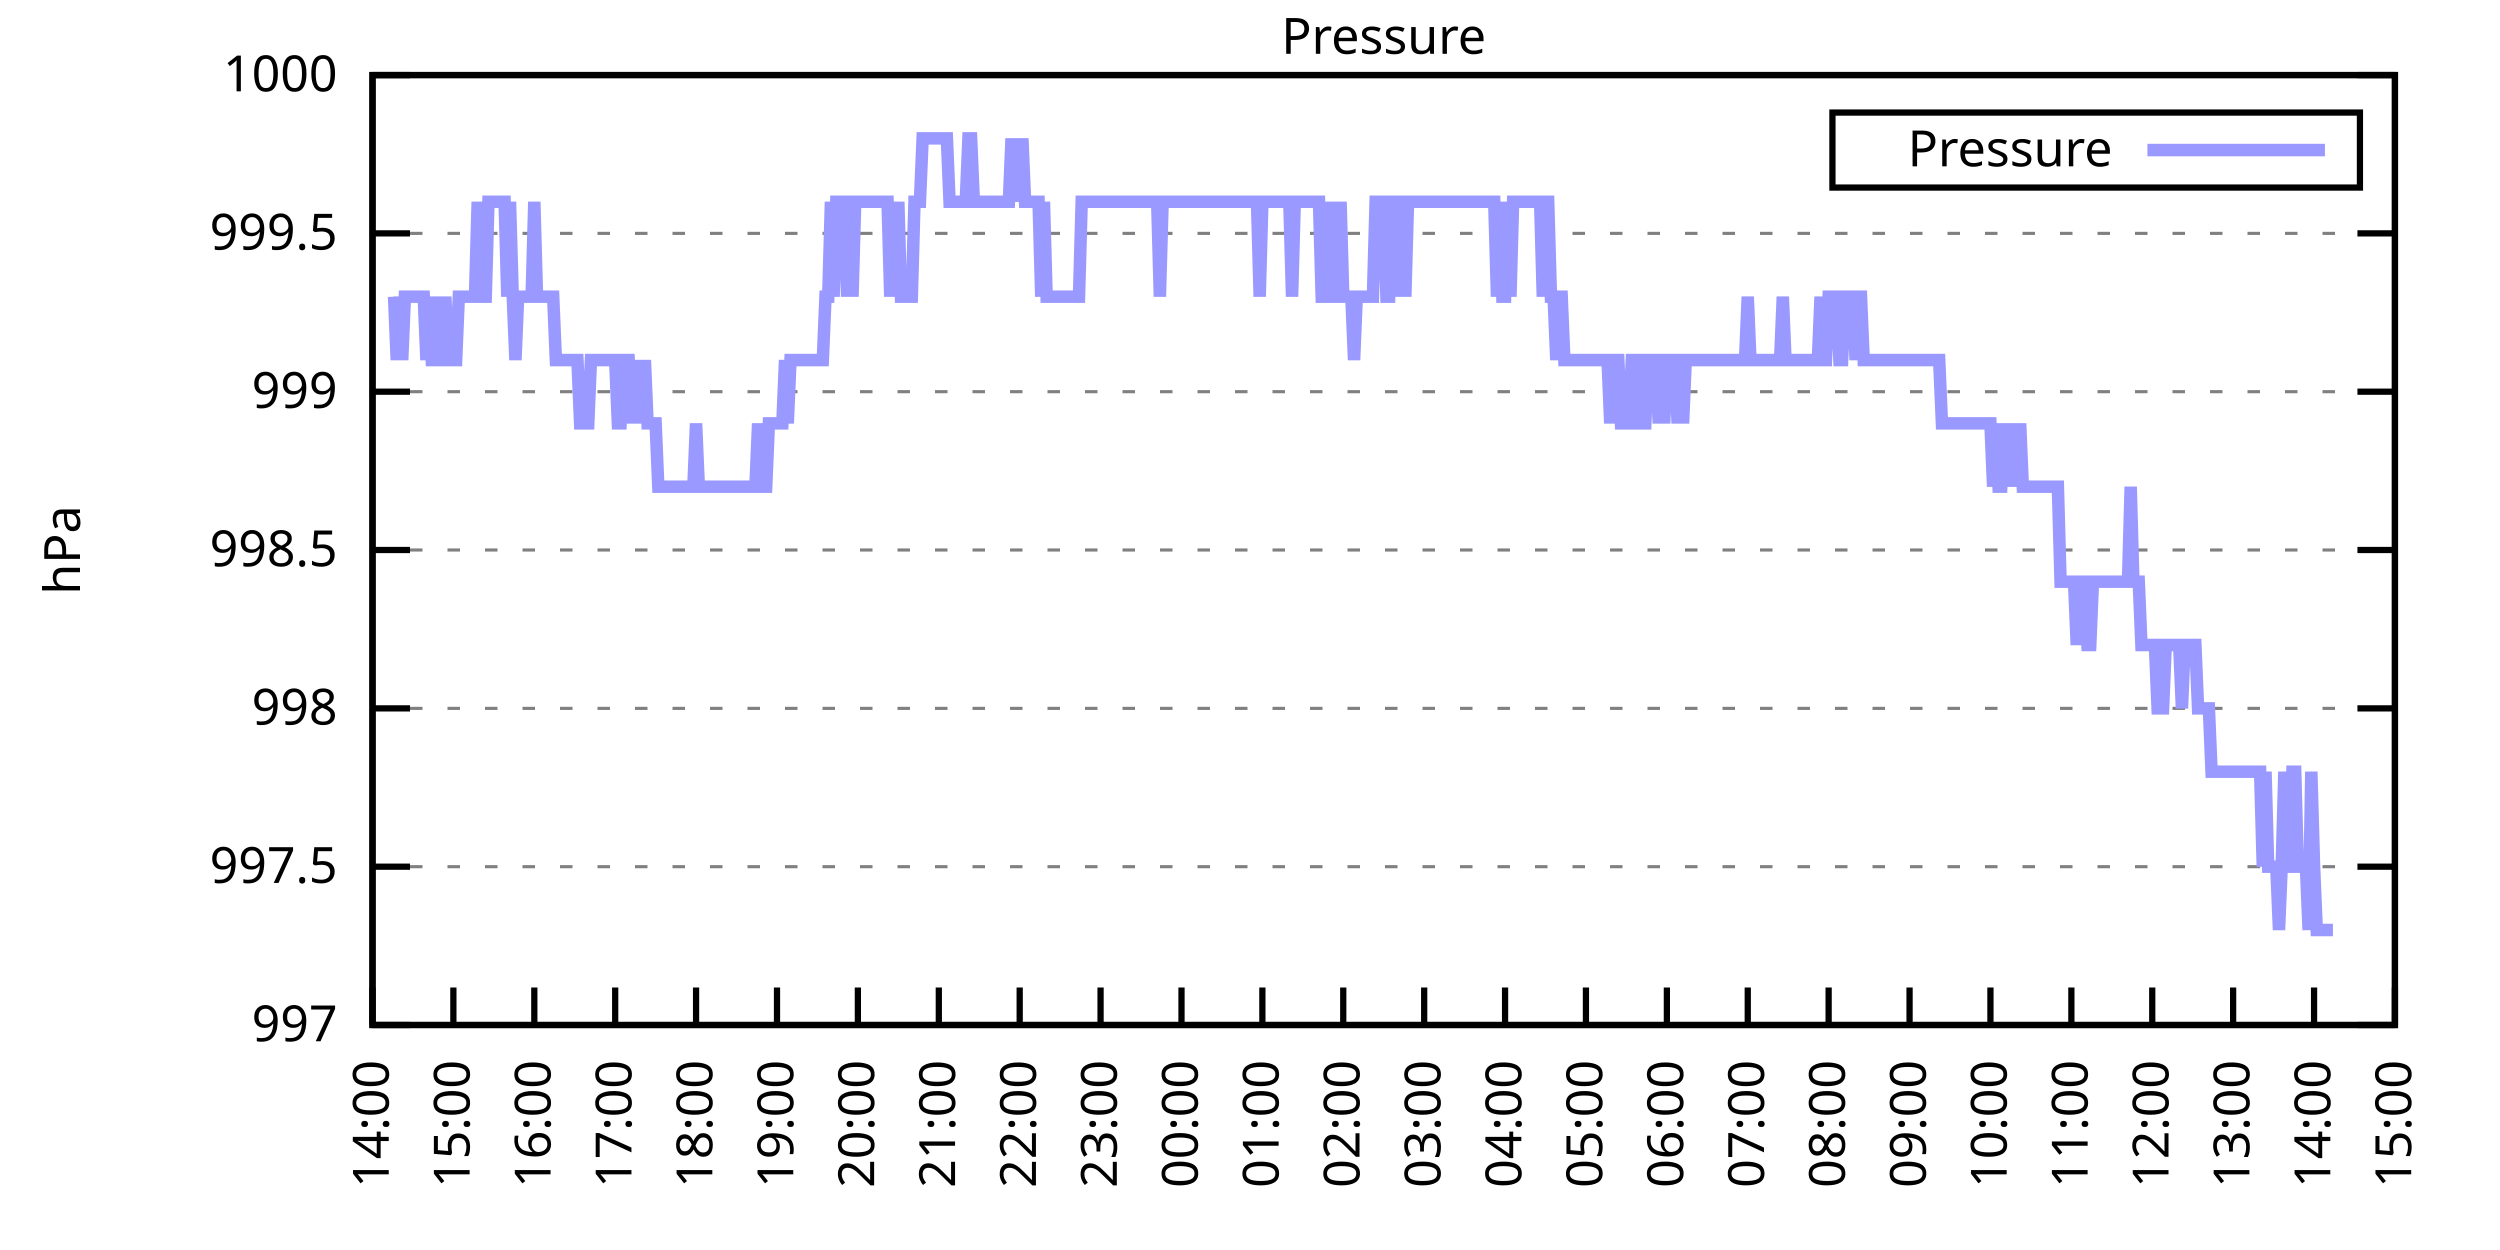
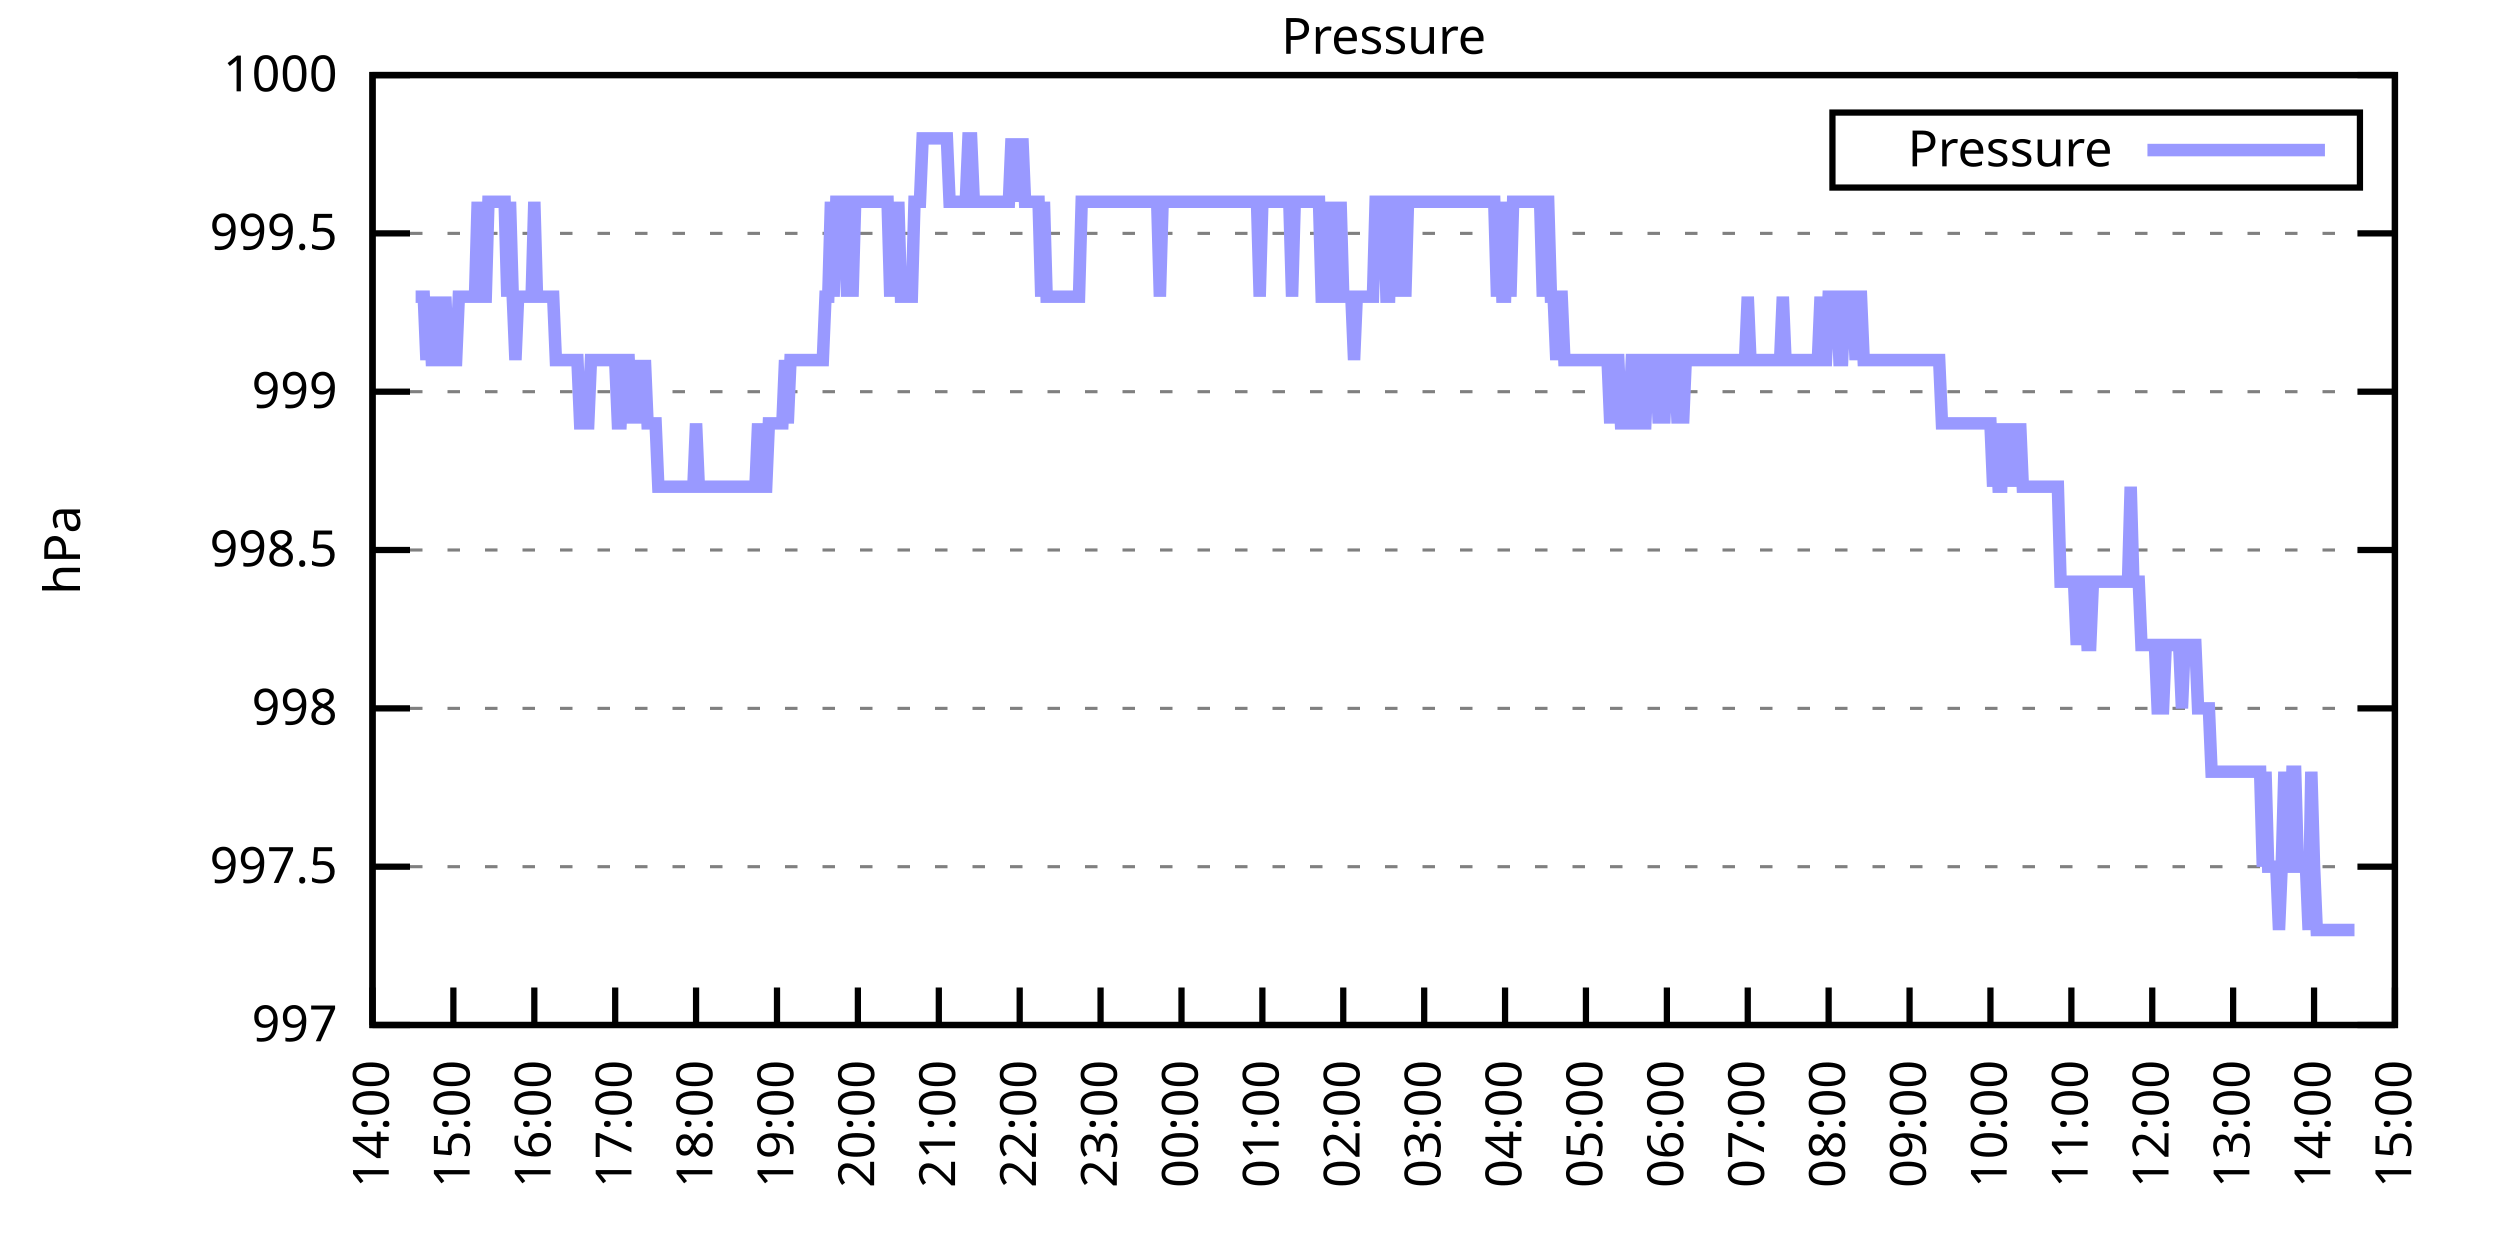
<svg xmlns="http://www.w3.org/2000/svg" xmlns:xlink="http://www.w3.org/1999/xlink" width="400" height="200" viewBox="0 0 400 200">
  <g id="gnuplot_canvas">
    <rect x="0" y="0" width="400" height="200" fill="none" />
    <defs>
      <circle id="gpDot" r="0.5" stroke-width="0.5" stroke="currentColor" />
      <path id="gpPt0" stroke-width="0.333" stroke="currentColor" d="M-1,0 h2 M0,-1 v2" />
      <path id="gpPt1" stroke-width="0.333" stroke="currentColor" d="M-1,-1 L1,1 M1,-1 L-1,1" />
      <path id="gpPt2" stroke-width="0.333" stroke="currentColor" d="M-1,0 L1,0 M0,-1 L0,1 M-1,-1 L1,1 M-1,1 L1,-1" />
      <rect id="gpPt3" stroke-width="0.333" stroke="currentColor" x="-1" y="-1" width="2" height="2" />
      <rect id="gpPt4" stroke-width="0.333" stroke="currentColor" fill="currentColor" x="-1" y="-1" width="2" height="2" />
      <circle id="gpPt5" stroke-width="0.333" stroke="currentColor" cx="0" cy="0" r="1" />
      <use xlink:href="#gpPt5" id="gpPt6" fill="currentColor" stroke="none" />
      <path id="gpPt7" stroke-width="0.333" stroke="currentColor" d="M0,-1.33 L-1.33,0.67 L1.33,0.67 z" />
      <use xlink:href="#gpPt7" id="gpPt8" fill="currentColor" stroke="none" />
      <use xlink:href="#gpPt7" id="gpPt9" stroke="currentColor" transform="rotate(180)" />
      <use xlink:href="#gpPt9" id="gpPt10" fill="currentColor" stroke="none" />
      <use xlink:href="#gpPt3" id="gpPt11" stroke="currentColor" transform="rotate(45)" />
      <use xlink:href="#gpPt11" id="gpPt12" fill="currentColor" stroke="none" />
      <path id="gpPt13" stroke-width="0.333" stroke="currentColor" d="M0,1.330 L1.265,0.411 L0.782,-1.067 L-0.782,-1.076 L-1.265,0.411 z" />
      <use xlink:href="#gpPt13" id="gpPt14" fill="currentColor" stroke="none" />
      <filter id="textbox" filterUnits="objectBoundingBox" x="0" y="0" height="1" width="1">
        <feFlood flood-color="white" flood-opacity="1" result="bgnd" />
        <feComposite in="SourceGraphic" in2="bgnd" operator="atop" />
      </filter>
      <filter id="greybox" filterUnits="objectBoundingBox" x="0" y="0" height="1" width="1">
        <feFlood flood-color="lightgrey" flood-opacity="1" result="grey" />
        <feComposite in="SourceGraphic" in2="grey" operator="atop" />
      </filter>
    </defs>
    <g fill="none" color="white" stroke="currentColor" stroke-width="1.00" stroke-linecap="butt" stroke-linejoin="miter">
</g>
    <g fill="none" color="black" stroke="currentColor" stroke-width="1.00" stroke-linecap="butt" stroke-linejoin="miter">
      <g stroke="none" shape-rendering="crispEdges">
        <polygon fill="rgb(255, 255, 255)" points="59.60,164.00 383.18,164.00 383.18,12.02 59.60,12.02 " />
      </g>
    </g>
    <g fill="none" color="black" stroke="currentColor" stroke-width="1.00" stroke-linecap="butt" stroke-linejoin="miter">
</g>
    <g fill="none" color="black" stroke="black" stroke-width="0.50" stroke-linecap="butt" stroke-linejoin="miter">
</g>
    <g fill="none" color="gray" stroke="currentColor" stroke-width="0.50" stroke-linecap="butt" stroke-linejoin="miter">
      <path stroke="gray" stroke-dasharray="2,4" class="gridline" d="M59.60,164.00 L383.19,164.00  " />
    </g>
    <g fill="none" color="gray" stroke="gray" stroke-width="1.00" stroke-linecap="butt" stroke-linejoin="miter">
</g>
    <g fill="none" color="black" stroke="currentColor" stroke-width="1.00" stroke-linecap="butt" stroke-linejoin="miter">
      <path stroke="black" d="M59.60,164.00 L65.60,164.00 M383.19,164.00 L377.19,164.00  " />
      <g transform="translate(54.00,166.60)" stroke="none" fill="black" font-family="Sans" font-size="8.00" text-anchor="end">
        <text>
          <tspan font-family="Sans"> 997</tspan>
        </text>
      </g>
    </g>
    <g fill="none" color="black" stroke="currentColor" stroke-width="1.00" stroke-linecap="butt" stroke-linejoin="miter">
</g>
    <g fill="none" color="black" stroke="black" stroke-width="0.50" stroke-linecap="butt" stroke-linejoin="miter">
</g>
    <g fill="none" color="gray" stroke="currentColor" stroke-width="0.50" stroke-linecap="butt" stroke-linejoin="miter">
      <path stroke="gray" stroke-dasharray="2,4" class="gridline" d="M59.60,138.67 L383.19,138.67  " />
    </g>
    <g fill="none" color="gray" stroke="gray" stroke-width="1.00" stroke-linecap="butt" stroke-linejoin="miter">
</g>
    <g fill="none" color="black" stroke="currentColor" stroke-width="1.00" stroke-linecap="butt" stroke-linejoin="miter">
      <path stroke="black" d="M59.60,138.67 L65.60,138.67 M383.19,138.67 L377.19,138.67  " />
      <g transform="translate(54.00,141.27)" stroke="none" fill="black" font-family="Sans" font-size="8.00" text-anchor="end">
        <text>
          <tspan font-family="Sans"> 997.5</tspan>
        </text>
      </g>
    </g>
    <g fill="none" color="black" stroke="currentColor" stroke-width="1.00" stroke-linecap="butt" stroke-linejoin="miter">
</g>
    <g fill="none" color="black" stroke="black" stroke-width="0.50" stroke-linecap="butt" stroke-linejoin="miter">
</g>
    <g fill="none" color="gray" stroke="currentColor" stroke-width="0.50" stroke-linecap="butt" stroke-linejoin="miter">
      <path stroke="gray" stroke-dasharray="2,4" class="gridline" d="M59.60,113.34 L383.19,113.34  " />
    </g>
    <g fill="none" color="gray" stroke="gray" stroke-width="1.00" stroke-linecap="butt" stroke-linejoin="miter">
</g>
    <g fill="none" color="black" stroke="currentColor" stroke-width="1.00" stroke-linecap="butt" stroke-linejoin="miter">
      <path stroke="black" d="M59.60,113.34 L65.60,113.34 M383.19,113.34 L377.19,113.34  " />
      <g transform="translate(54.00,115.94)" stroke="none" fill="black" font-family="Sans" font-size="8.00" text-anchor="end">
        <text>
          <tspan font-family="Sans"> 998</tspan>
        </text>
      </g>
    </g>
    <g fill="none" color="black" stroke="currentColor" stroke-width="1.00" stroke-linecap="butt" stroke-linejoin="miter">
</g>
    <g fill="none" color="black" stroke="black" stroke-width="0.50" stroke-linecap="butt" stroke-linejoin="miter">
</g>
    <g fill="none" color="gray" stroke="currentColor" stroke-width="0.50" stroke-linecap="butt" stroke-linejoin="miter">
      <path stroke="gray" stroke-dasharray="2,4" class="gridline" d="M59.60,88.00 L383.19,88.00  " />
    </g>
    <g fill="none" color="gray" stroke="gray" stroke-width="1.00" stroke-linecap="butt" stroke-linejoin="miter">
</g>
    <g fill="none" color="black" stroke="currentColor" stroke-width="1.00" stroke-linecap="butt" stroke-linejoin="miter">
      <path stroke="black" d="M59.60,88.00 L65.60,88.00 M383.19,88.00 L377.19,88.00  " />
      <g transform="translate(54.00,90.60)" stroke="none" fill="black" font-family="Sans" font-size="8.00" text-anchor="end">
        <text>
          <tspan font-family="Sans"> 998.5</tspan>
        </text>
      </g>
    </g>
    <g fill="none" color="black" stroke="currentColor" stroke-width="1.00" stroke-linecap="butt" stroke-linejoin="miter">
</g>
    <g fill="none" color="black" stroke="black" stroke-width="0.50" stroke-linecap="butt" stroke-linejoin="miter">
</g>
    <g fill="none" color="gray" stroke="currentColor" stroke-width="0.50" stroke-linecap="butt" stroke-linejoin="miter">
      <path stroke="gray" stroke-dasharray="2,4" class="gridline" d="M59.60,62.67 L383.19,62.67  " />
    </g>
    <g fill="none" color="gray" stroke="gray" stroke-width="1.00" stroke-linecap="butt" stroke-linejoin="miter">
</g>
    <g fill="none" color="black" stroke="currentColor" stroke-width="1.00" stroke-linecap="butt" stroke-linejoin="miter">
      <path stroke="black" d="M59.60,62.67 L65.60,62.67 M383.19,62.67 L377.19,62.67  " />
      <g transform="translate(54.00,65.27)" stroke="none" fill="black" font-family="Sans" font-size="8.00" text-anchor="end">
        <text>
          <tspan font-family="Sans"> 999</tspan>
        </text>
      </g>
    </g>
    <g fill="none" color="black" stroke="currentColor" stroke-width="1.00" stroke-linecap="butt" stroke-linejoin="miter">
</g>
    <g fill="none" color="black" stroke="black" stroke-width="0.50" stroke-linecap="butt" stroke-linejoin="miter">
</g>
    <g fill="none" color="gray" stroke="currentColor" stroke-width="0.50" stroke-linecap="butt" stroke-linejoin="miter">
      <path stroke="gray" stroke-dasharray="2,4" class="gridline" d="M59.60,37.34 L383.19,37.34  " />
    </g>
    <g fill="none" color="gray" stroke="gray" stroke-width="1.00" stroke-linecap="butt" stroke-linejoin="miter">
</g>
    <g fill="none" color="black" stroke="currentColor" stroke-width="1.00" stroke-linecap="butt" stroke-linejoin="miter">
      <path stroke="black" d="M59.60,37.34 L65.60,37.34 M383.19,37.34 L377.19,37.34  " />
      <g transform="translate(54.00,39.94)" stroke="none" fill="black" font-family="Sans" font-size="8.00" text-anchor="end">
        <text>
          <tspan font-family="Sans"> 999.5</tspan>
        </text>
      </g>
    </g>
    <g fill="none" color="black" stroke="currentColor" stroke-width="1.00" stroke-linecap="butt" stroke-linejoin="miter">
</g>
    <g fill="none" color="black" stroke="black" stroke-width="0.50" stroke-linecap="butt" stroke-linejoin="miter">
</g>
    <g fill="none" color="gray" stroke="currentColor" stroke-width="0.50" stroke-linecap="butt" stroke-linejoin="miter">
      <path stroke="gray" stroke-dasharray="2,4" class="gridline" d="M59.60,12.01 L383.19,12.01  " />
    </g>
    <g fill="none" color="gray" stroke="gray" stroke-width="1.00" stroke-linecap="butt" stroke-linejoin="miter">
</g>
    <g fill="none" color="black" stroke="currentColor" stroke-width="1.00" stroke-linecap="butt" stroke-linejoin="miter">
      <path stroke="black" d="M59.60,12.01 L65.60,12.01 M383.19,12.01 L377.19,12.01  " />
      <g transform="translate(54.00,14.61)" stroke="none" fill="black" font-family="Sans" font-size="8.00" text-anchor="end">
        <text>
          <tspan font-family="Sans"> 1000</tspan>
        </text>
      </g>
    </g>
    <g fill="none" color="black" stroke="currentColor" stroke-width="1.00" stroke-linecap="butt" stroke-linejoin="miter">
      <path stroke="black" d="M59.60,164.00 L59.60,158.00  " />
      <g transform="translate(62.20,169.60) rotate(270.00)" stroke="none" fill="black" font-family="Sans" font-size="8.00" text-anchor="end">
        <text>
          <tspan font-family="Sans">14:00</tspan>
        </text>
      </g>
    </g>
    <g fill="none" color="black" stroke="currentColor" stroke-width="1.00" stroke-linecap="butt" stroke-linejoin="miter">
      <path stroke="black" d="M72.54,164.00 L72.54,158.00  " />
      <g transform="translate(75.14,169.60) rotate(270.00)" stroke="none" fill="black" font-family="Sans" font-size="8.00" text-anchor="end">
        <text>
          <tspan font-family="Sans">15:00</tspan>
        </text>
      </g>
    </g>
    <g fill="none" color="black" stroke="currentColor" stroke-width="1.00" stroke-linecap="butt" stroke-linejoin="miter">
      <path stroke="black" d="M85.49,164.00 L85.49,158.00  " />
      <g transform="translate(88.09,169.60) rotate(270.00)" stroke="none" fill="black" font-family="Sans" font-size="8.00" text-anchor="end">
        <text>
          <tspan font-family="Sans">16:00</tspan>
        </text>
      </g>
    </g>
    <g fill="none" color="black" stroke="currentColor" stroke-width="1.00" stroke-linecap="butt" stroke-linejoin="miter">
      <path stroke="black" d="M98.43,164.00 L98.43,158.00  " />
      <g transform="translate(101.03,169.60) rotate(270.00)" stroke="none" fill="black" font-family="Sans" font-size="8.00" text-anchor="end">
        <text>
          <tspan font-family="Sans">17:00</tspan>
        </text>
      </g>
    </g>
    <g fill="none" color="black" stroke="currentColor" stroke-width="1.00" stroke-linecap="butt" stroke-linejoin="miter">
      <path stroke="black" d="M111.37,164.00 L111.37,158.00  " />
      <g transform="translate(113.97,169.60) rotate(270.00)" stroke="none" fill="black" font-family="Sans" font-size="8.00" text-anchor="end">
        <text>
          <tspan font-family="Sans">18:00</tspan>
        </text>
      </g>
    </g>
    <g fill="none" color="black" stroke="currentColor" stroke-width="1.00" stroke-linecap="butt" stroke-linejoin="miter">
      <path stroke="black" d="M124.32,164.00 L124.32,158.00  " />
      <g transform="translate(126.92,169.60) rotate(270.00)" stroke="none" fill="black" font-family="Sans" font-size="8.00" text-anchor="end">
        <text>
          <tspan font-family="Sans">19:00</tspan>
        </text>
      </g>
    </g>
    <g fill="none" color="black" stroke="currentColor" stroke-width="1.00" stroke-linecap="butt" stroke-linejoin="miter">
      <path stroke="black" d="M137.26,164.00 L137.26,158.00  " />
      <g transform="translate(139.86,169.60) rotate(270.00)" stroke="none" fill="black" font-family="Sans" font-size="8.00" text-anchor="end">
        <text>
          <tspan font-family="Sans">20:00</tspan>
        </text>
      </g>
    </g>
    <g fill="none" color="black" stroke="currentColor" stroke-width="1.00" stroke-linecap="butt" stroke-linejoin="miter">
      <path stroke="black" d="M150.21,164.00 L150.21,158.00  " />
      <g transform="translate(152.81,169.60) rotate(270.00)" stroke="none" fill="black" font-family="Sans" font-size="8.00" text-anchor="end">
        <text>
          <tspan font-family="Sans">21:00</tspan>
        </text>
      </g>
    </g>
    <g fill="none" color="black" stroke="currentColor" stroke-width="1.00" stroke-linecap="butt" stroke-linejoin="miter">
      <path stroke="black" d="M163.15,164.00 L163.15,158.00  " />
      <g transform="translate(165.75,169.60) rotate(270.00)" stroke="none" fill="black" font-family="Sans" font-size="8.00" text-anchor="end">
        <text>
          <tspan font-family="Sans">22:00</tspan>
        </text>
      </g>
    </g>
    <g fill="none" color="black" stroke="currentColor" stroke-width="1.00" stroke-linecap="butt" stroke-linejoin="miter">
      <path stroke="black" d="M176.09,164.00 L176.09,158.00  " />
      <g transform="translate(178.69,169.60) rotate(270.00)" stroke="none" fill="black" font-family="Sans" font-size="8.00" text-anchor="end">
        <text>
          <tspan font-family="Sans">23:00</tspan>
        </text>
      </g>
    </g>
    <g fill="none" color="black" stroke="currentColor" stroke-width="1.00" stroke-linecap="butt" stroke-linejoin="miter">
      <path stroke="black" d="M189.04,164.00 L189.04,158.00  " />
      <g transform="translate(191.64,169.60) rotate(270.00)" stroke="none" fill="black" font-family="Sans" font-size="8.00" text-anchor="end">
        <text>
          <tspan font-family="Sans">00:00</tspan>
        </text>
      </g>
    </g>
    <g fill="none" color="black" stroke="currentColor" stroke-width="1.00" stroke-linecap="butt" stroke-linejoin="miter">
      <path stroke="black" d="M201.98,164.00 L201.98,158.00  " />
      <g transform="translate(204.58,169.60) rotate(270.00)" stroke="none" fill="black" font-family="Sans" font-size="8.00" text-anchor="end">
        <text>
          <tspan font-family="Sans">01:00</tspan>
        </text>
      </g>
    </g>
    <g fill="none" color="black" stroke="currentColor" stroke-width="1.00" stroke-linecap="butt" stroke-linejoin="miter">
      <path stroke="black" d="M214.92,164.00 L214.92,158.00  " />
      <g transform="translate(217.52,169.60) rotate(270.00)" stroke="none" fill="black" font-family="Sans" font-size="8.00" text-anchor="end">
        <text>
          <tspan font-family="Sans">02:00</tspan>
        </text>
      </g>
    </g>
    <g fill="none" color="black" stroke="currentColor" stroke-width="1.00" stroke-linecap="butt" stroke-linejoin="miter">
      <path stroke="black" d="M227.87,164.00 L227.87,158.00  " />
      <g transform="translate(230.47,169.60) rotate(270.00)" stroke="none" fill="black" font-family="Sans" font-size="8.00" text-anchor="end">
        <text>
          <tspan font-family="Sans">03:00</tspan>
        </text>
      </g>
    </g>
    <g fill="none" color="black" stroke="currentColor" stroke-width="1.00" stroke-linecap="butt" stroke-linejoin="miter">
      <path stroke="black" d="M240.81,164.00 L240.81,158.00  " />
      <g transform="translate(243.41,169.60) rotate(270.00)" stroke="none" fill="black" font-family="Sans" font-size="8.00" text-anchor="end">
        <text>
          <tspan font-family="Sans">04:00</tspan>
        </text>
      </g>
    </g>
    <g fill="none" color="black" stroke="currentColor" stroke-width="1.00" stroke-linecap="butt" stroke-linejoin="miter">
      <path stroke="black" d="M253.75,164.00 L253.75,158.00  " />
      <g transform="translate(256.35,169.60) rotate(270.00)" stroke="none" fill="black" font-family="Sans" font-size="8.00" text-anchor="end">
        <text>
          <tspan font-family="Sans">05:00</tspan>
        </text>
      </g>
    </g>
    <g fill="none" color="black" stroke="currentColor" stroke-width="1.00" stroke-linecap="butt" stroke-linejoin="miter">
      <path stroke="black" d="M266.70,164.00 L266.70,158.00  " />
      <g transform="translate(269.30,169.60) rotate(270.00)" stroke="none" fill="black" font-family="Sans" font-size="8.00" text-anchor="end">
        <text>
          <tspan font-family="Sans">06:00</tspan>
        </text>
      </g>
    </g>
    <g fill="none" color="black" stroke="currentColor" stroke-width="1.00" stroke-linecap="butt" stroke-linejoin="miter">
      <path stroke="black" d="M279.64,164.00 L279.64,158.00  " />
      <g transform="translate(282.24,169.60) rotate(270.00)" stroke="none" fill="black" font-family="Sans" font-size="8.00" text-anchor="end">
        <text>
          <tspan font-family="Sans">07:00</tspan>
        </text>
      </g>
    </g>
    <g fill="none" color="black" stroke="currentColor" stroke-width="1.00" stroke-linecap="butt" stroke-linejoin="miter">
      <path stroke="black" d="M292.58,164.00 L292.58,158.00  " />
      <g transform="translate(295.18,169.60) rotate(270.00)" stroke="none" fill="black" font-family="Sans" font-size="8.00" text-anchor="end">
        <text>
          <tspan font-family="Sans">08:00</tspan>
        </text>
      </g>
    </g>
    <g fill="none" color="black" stroke="currentColor" stroke-width="1.00" stroke-linecap="butt" stroke-linejoin="miter">
      <path stroke="black" d="M305.53,164.00 L305.53,158.00  " />
      <g transform="translate(308.13,169.60) rotate(270.00)" stroke="none" fill="black" font-family="Sans" font-size="8.00" text-anchor="end">
        <text>
          <tspan font-family="Sans">09:00</tspan>
        </text>
      </g>
    </g>
    <g fill="none" color="black" stroke="currentColor" stroke-width="1.00" stroke-linecap="butt" stroke-linejoin="miter">
      <path stroke="black" d="M318.47,164.00 L318.47,158.00  " />
      <g transform="translate(321.07,169.60) rotate(270.00)" stroke="none" fill="black" font-family="Sans" font-size="8.00" text-anchor="end">
        <text>
          <tspan font-family="Sans">10:00</tspan>
        </text>
      </g>
    </g>
    <g fill="none" color="black" stroke="currentColor" stroke-width="1.00" stroke-linecap="butt" stroke-linejoin="miter">
      <path stroke="black" d="M331.42,164.00 L331.42,158.00  " />
      <g transform="translate(334.02,169.60) rotate(270.00)" stroke="none" fill="black" font-family="Sans" font-size="8.00" text-anchor="end">
        <text>
          <tspan font-family="Sans">11:00</tspan>
        </text>
      </g>
    </g>
    <g fill="none" color="black" stroke="currentColor" stroke-width="1.00" stroke-linecap="butt" stroke-linejoin="miter">
      <path stroke="black" d="M344.36,164.00 L344.36,158.00  " />
      <g transform="translate(346.96,169.60) rotate(270.00)" stroke="none" fill="black" font-family="Sans" font-size="8.00" text-anchor="end">
        <text>
          <tspan font-family="Sans">12:00</tspan>
        </text>
      </g>
    </g>
    <g fill="none" color="black" stroke="currentColor" stroke-width="1.00" stroke-linecap="butt" stroke-linejoin="miter">
      <path stroke="black" d="M357.30,164.00 L357.30,158.00  " />
      <g transform="translate(359.90,169.60) rotate(270.00)" stroke="none" fill="black" font-family="Sans" font-size="8.00" text-anchor="end">
        <text>
          <tspan font-family="Sans">13:00</tspan>
        </text>
      </g>
    </g>
    <g fill="none" color="black" stroke="currentColor" stroke-width="1.00" stroke-linecap="butt" stroke-linejoin="miter">
      <path stroke="black" d="M370.25,164.00 L370.25,158.00  " />
      <g transform="translate(372.85,169.60) rotate(270.00)" stroke="none" fill="black" font-family="Sans" font-size="8.00" text-anchor="end">
        <text>
          <tspan font-family="Sans">14:00</tspan>
        </text>
      </g>
    </g>
    <g fill="none" color="black" stroke="currentColor" stroke-width="1.00" stroke-linecap="butt" stroke-linejoin="miter">
      <path stroke="black" d="M383.19,164.00 L383.19,158.00  " />
      <g transform="translate(385.79,169.60) rotate(270.00)" stroke="none" fill="black" font-family="Sans" font-size="8.00" text-anchor="end">
        <text>
          <tspan font-family="Sans">15:00</tspan>
        </text>
      </g>
    </g>
    <g fill="none" color="black" stroke="currentColor" stroke-width="1.00" stroke-linecap="butt" stroke-linejoin="miter">
</g>
    <g fill="none" color="black" stroke="currentColor" stroke-width="1.00" stroke-linecap="butt" stroke-linejoin="miter">
      <path stroke="black" d="M59.60,12.01 L59.60,164.00 L383.19,164.00 L383.19,12.01 L59.60,12.01 Z  " />
    </g>
    <g fill="none" color="black" stroke="currentColor" stroke-width="1.00" stroke-linecap="butt" stroke-linejoin="miter">
</g>
    <g fill="none" color="black" stroke="currentColor" stroke-width="1.00" stroke-linecap="butt" stroke-linejoin="miter">
      <path stroke="black" d="M293.19,30.01 L293.19,18.01 L377.59,18.01 L377.59,30.01 L293.19,30.01 Z  " />
    </g>
    <g id="Pressure_plot_1">
      <g fill="none" color="white" stroke="black" stroke-width="2.00" stroke-linecap="butt" stroke-linejoin="miter">
</g>
      <g fill="none" color="black" stroke="currentColor" stroke-width="2.00" stroke-linecap="butt" stroke-linejoin="miter">
        <g transform="translate(337.99,26.61)" stroke="none" fill="black" font-family="Sans" font-size="8.00" text-anchor="end">
          <text>
            <tspan font-family="Sans">Pressure</tspan>
          </text>
        </g>
      </g>
      <g fill="none" color="black" stroke="currentColor" stroke-width="2.00" stroke-linecap="butt" stroke-linejoin="miter">
-         <path stroke="rgb(153, 153, 255)" d="M343.59,24.01 L371.99,24.01 M63.05,47.47 L63.48,57.61 L63.91,47.47 L64.35,57.61 L64.78,47.47 L65.21,47.47   L65.64,47.47 L66.07,47.47 L66.50,47.47 L66.93,47.47 L67.37,47.47 L67.80,47.47 L68.23,57.61 L68.66,47.47   L69.09,57.61 L69.52,57.61 L69.95,47.47 L70.39,57.61 L70.82,57.61 L71.25,47.47 L71.68,57.61 L72.11,57.61   L72.54,57.61 L72.98,57.61 L73.41,47.47 L73.84,47.47 L74.27,47.47 L74.70,47.47 L75.13,47.47 L75.56,47.47   L76.00,47.47 L76.43,32.28 L76.86,47.47 L77.29,47.47 L77.72,47.47 L78.15,32.28 L78.58,32.28 L79.02,32.28   L79.45,32.28 L79.88,32.28 L80.31,32.28 L80.74,32.28 L81.17,47.47 L81.60,32.28 L82.04,47.47 L82.47,57.61   L82.90,47.47 L83.33,47.47 L83.76,47.47 L84.19,47.47 L84.62,47.47 L85.06,47.47 L85.49,32.28 L85.92,47.47   L86.35,47.47 L86.78,47.47 L87.21,47.47 L87.64,47.47 L88.08,47.47 L88.51,47.47 L88.94,57.61 L89.37,57.61   L89.80,57.61 L90.23,57.61 L90.66,57.61 L91.10,57.61 L91.53,57.61 L91.96,57.61 L92.39,57.61 L92.82,67.74   L93.25,67.74 L93.68,67.74 L94.12,67.74 L94.55,57.61 L94.98,57.61 L95.41,57.61 L95.84,57.61 L96.27,57.61   L96.70,57.61 L97.14,57.61 L97.57,57.61 L98.00,57.61 L98.43,57.61 L98.86,67.74 L99.29,67.74 L99.73,57.61   L100.16,57.61 L100.59,57.61 L101.02,67.74 L101.45,57.61 L101.88,67.74 L102.31,57.61 L102.75,67.74 L103.18,57.61   L103.61,67.74 L104.04,67.74 L104.47,67.74 L104.90,67.74 L105.33,77.87 L105.77,77.87 L106.20,77.87 L106.63,77.87   L107.06,77.87 L107.49,77.87 L107.92,77.87 L108.35,77.87 L108.79,77.87 L109.22,77.87 L109.65,77.87 L110.08,77.87   L110.51,77.87 L110.94,77.87 L111.37,67.74 L111.81,77.87 L112.24,77.87 L112.67,77.87 L113.10,77.87 L113.53,77.87   L113.96,77.87 L114.39,77.87 L114.83,77.87 L115.26,77.87 L115.69,77.87 L116.12,77.87 L116.55,77.87 L116.98,77.87   L117.41,77.87 L117.85,77.87 L118.28,77.87 L118.71,77.87 L119.14,77.87 L119.57,77.87 L120.00,77.87 L120.43,77.87   L120.87,77.87 L121.30,67.74 L121.73,77.87 L122.16,77.87 L122.59,77.87 L123.02,67.74 L123.46,67.74 L123.89,67.74   L124.32,67.74 L124.75,67.74 L125.18,67.74 L125.61,57.61 L126.04,67.74 L126.48,57.61 L126.91,57.61 L127.34,57.61   L127.77,57.61 L128.20,57.61 L128.63,57.61 L129.06,57.61 L129.50,57.61 L129.93,57.61 L130.36,57.61 L130.79,57.61   L131.22,57.61 L131.65,57.61 L132.08,47.47 L132.52,47.47 L132.95,32.28 L133.38,47.47 L133.81,32.28 L134.24,32.28   L134.67,32.28 L135.10,32.28 L135.54,47.47 L135.97,32.28 L136.40,47.47 L136.83,32.28 L137.26,32.28 L137.69,32.28   L138.12,32.28 L138.56,32.28 L138.99,32.28 L139.42,32.28 L139.85,32.28 L140.28,32.28 L140.71,32.28 L141.14,32.28   L141.58,32.28 L142.01,32.28 L142.44,47.47 L142.87,32.28 L143.30,47.47 L143.73,32.28 L144.16,47.47 L144.60,47.47   L145.03,47.47 L145.46,47.47 L145.89,47.47 L146.32,32.28 L146.75,32.28 L147.19,32.28 L147.62,22.14 L148.05,22.14   L148.48,22.14 L148.91,22.14 L149.34,22.14 L149.77,22.14 L150.21,22.14 L150.64,22.14 L151.07,22.14 L151.50,22.14   L151.93,32.28 L152.36,32.28 L152.79,32.28 L153.23,32.28 L153.66,32.28 L154.09,32.28 L154.52,32.28 L154.95,22.14   L155.38,22.14 L155.81,32.28 L156.25,32.28 L156.68,32.28 L157.11,32.28 L157.54,32.28 L157.97,32.28 L158.40,32.28   L158.83,32.28 L159.27,32.28 L159.70,32.28 L160.13,32.28 L160.56,32.28 L160.99,32.28 L161.42,32.28 L161.85,22.14   L162.29,32.28 L162.72,22.14 L163.15,32.28 L163.58,22.14 L164.01,32.28 L164.44,32.28 L164.87,32.28 L165.31,32.28   L165.74,32.28 L166.17,32.28 L166.60,47.47 L167.03,32.28 L167.46,47.47 L167.89,47.47 L168.33,47.47 L168.76,47.47   L169.19,47.47 L169.62,47.47 L170.05,47.47 L170.48,47.47 L170.91,47.47 L171.35,47.47 L171.78,47.47 L172.21,47.47   L172.64,47.47 L173.07,32.28 L173.50,32.28 L173.94,32.28 L174.37,32.28 L174.80,32.28 L175.23,32.28 L175.66,32.28   L176.09,32.28 L176.52,32.28 L176.96,32.28 L177.39,32.28 L177.82,32.28 L178.25,32.28 L178.68,32.28 L179.11,32.28   L179.54,32.28 L179.98,32.28 L180.41,32.28 L180.84,32.28 L181.27,32.28 L181.70,32.28 L182.13,32.28 L182.56,32.28   L183.00,32.28 L183.43,32.28 L183.86,32.28 L184.29,32.28 L184.72,32.28 L185.15,32.28 L185.58,47.47 L186.02,32.28   L186.45,32.28 L186.88,32.28 L187.31,32.28 L187.74,32.28 L188.17,32.28 L188.60,32.28 L189.04,32.28 L189.47,32.28   L189.90,32.28 L190.33,32.28 L190.76,32.28 L191.19,32.28 L191.62,32.28 L192.06,32.28 L192.49,32.28 L192.92,32.28   L193.35,32.28 L193.78,32.28 L194.21,32.28 L194.64,32.28 L195.08,32.28 L195.51,32.28 L195.94,32.28 L196.37,32.28   L196.80,32.28 L197.23,32.28 L197.67,32.28 L198.10,32.28 L198.53,32.28 L198.96,32.28 L199.39,32.28 L199.82,32.28   L200.25,32.28 L200.69,32.28 L201.12,32.28 L201.55,47.47 L201.98,32.28 L202.41,32.28 L202.84,32.28 L203.27,32.28   L203.71,32.28 L204.14,32.28 L204.57,32.28 L205.00,32.28 L205.43,32.28 L205.86,32.28 L206.29,32.28 L206.73,47.47   L207.16,32.28 L207.59,32.28 L208.02,32.28 L208.45,32.28 L208.88,32.28 L209.31,32.28 L209.75,32.28 L210.18,32.28   L210.61,32.28 L211.04,32.28 L211.47,47.47 L211.90,47.47 L212.33,32.28 L212.77,47.47 L213.20,32.28 L213.63,47.47   L214.06,47.47 L214.49,32.28 L214.92,47.47 L215.35,47.47 L215.79,47.47 L216.22,47.47 L216.65,57.61 L217.08,47.47   L217.51,47.47 L217.94,47.47 L218.37,47.47 L218.81,47.47 L219.24,47.47 L219.67,47.47 L220.10,32.28 L220.53,32.28   L220.96,32.28 L221.40,32.28 L221.83,47.47 L222.26,47.47 L222.69,32.28 L223.12,32.28 L223.55,47.47 L223.98,32.28   L224.42,32.28 L224.85,47.47 L225.28,32.28 L225.71,32.28 L226.14,32.28 L226.57,32.28 L227.00,32.28 L227.44,32.28   L227.87,32.28 L228.30,32.28 L228.73,32.28 L229.16,32.28 L229.59,32.28 L230.02,32.28 L230.46,32.28 L230.89,32.28   L231.32,32.28 L231.75,32.28 L232.18,32.28 L232.61,32.28 L233.04,32.28 L233.48,32.28 L233.91,32.28 L234.34,32.28   L234.77,32.28 L235.20,32.28 L235.63,32.28 L236.06,32.28 L236.50,32.28 L236.93,32.28 L237.36,32.28 L237.79,32.28   L238.22,32.28 L238.65,32.28 L239.08,32.28 L239.52,47.47 L239.95,32.28 L240.38,47.47 L240.81,47.47 L241.24,32.28   L241.67,47.47 L242.10,32.28 L242.54,32.28 L242.97,32.28 L243.40,32.28 L243.83,32.28 L244.26,32.28 L244.69,32.28   L245.12,32.28 L245.56,32.28 L245.99,32.28 L246.42,32.28 L246.85,47.47 L247.28,32.28 L247.71,32.28 L248.15,47.47   L248.58,47.47 L249.01,57.61 L249.44,47.47 L249.87,47.47 L250.30,57.61 L250.73,57.61 L251.17,57.61 L251.60,57.61   L252.03,57.61 L252.46,57.61 L252.89,57.61 L253.32,57.61 L253.75,57.61 L254.19,57.61 L254.62,57.61 L255.05,57.61   L255.48,57.61 L255.91,57.61 L256.34,57.61 L256.77,57.61 L257.21,57.61 L257.64,67.74 L258.07,57.61 L258.50,57.61   L258.93,57.61 L259.36,67.74 L259.79,67.74 L260.23,67.74 L260.66,67.74 L261.09,57.61 L261.52,57.61 L261.95,57.61   L262.38,67.74 L262.81,67.74 L263.25,67.74 L263.68,57.61 L264.11,57.61 L264.54,57.61 L264.97,57.61 L265.40,67.74   L265.83,57.61 L266.27,67.74 L266.70,57.61 L267.13,57.61 L267.56,57.61 L267.99,57.61 L268.42,67.74 L268.85,57.61   L269.29,67.74 L269.72,57.61 L270.15,57.61 L270.58,57.61 L271.01,57.61 L271.44,57.61 L271.88,57.61 L272.31,57.61   L272.74,57.61 L273.17,57.61 L273.60,57.61 L274.03,57.61 L274.46,57.61 L274.90,57.61 L275.33,57.61 L275.76,57.61   L276.19,57.61 L276.62,57.61 L277.05,57.61 L277.48,57.61 L277.92,57.61 L278.35,57.61 L278.78,57.61 L279.21,57.61   L279.64,47.47 L280.07,57.61 L280.50,57.61 L280.94,57.61 L281.37,57.61 L281.80,57.61 L282.23,57.61 L282.66,57.61   L283.09,57.61 L283.52,57.61 L283.96,57.61 L284.39,57.61 L284.82,57.61 L285.25,47.47 L285.68,57.61 L286.11,57.61   L286.54,57.61 L286.98,57.61 L287.41,57.61 L287.84,57.61 L288.27,57.61 L288.70,57.61 L289.13,57.61 L289.56,57.61   L290.00,57.61 L290.43,57.61 L290.86,57.61 L291.29,47.47 L291.72,57.61 L292.15,57.61 L292.58,47.47 L293.02,47.47   L293.45,47.47 L293.88,47.47 L294.31,57.61 L294.74,57.61 L295.17,47.47 L295.60,47.47 L296.04,47.47 L296.47,47.47   L296.90,57.61 L297.33,47.47 L297.76,47.47 L298.19,57.61 L298.63,57.61 L299.06,57.61 L299.49,57.61 L299.92,57.61   L300.35,57.61 L300.78,57.61 L301.21,57.61 L301.65,57.61 L302.08,57.61 L302.51,57.61 L302.94,57.61 L303.37,57.61   L303.80,57.61 L304.23,57.61 L304.67,57.61 L305.10,57.61 L305.53,57.61 L305.96,57.61 L306.39,57.61 L306.82,57.61   L307.25,57.61 L307.69,57.61 L308.12,57.61 L308.55,57.61 L308.98,57.61 L309.41,57.61 L309.84,57.61 L310.27,57.61   L310.71,67.74 L311.14,67.74 L311.57,67.74 L312.00,67.74 L312.43,67.74 L312.86,67.74 L313.29,67.74 L313.73,67.74   L314.16,67.74 L314.59,67.74 L315.02,67.74 L315.45,67.74 L315.88,67.74 L316.31,67.74 L316.75,67.74 L317.18,67.74   L317.61,67.74 L318.04,67.74 L318.47,67.74 L318.90,77.87 L319.33,67.74 L319.77,77.87 L320.20,77.87 L320.63,67.74   L321.06,77.87 L321.49,67.74 L321.92,77.87 L322.36,67.74 L322.79,77.87 L323.22,67.74 L323.65,77.87 L324.08,77.87   L324.51,77.87 L324.94,77.87 L325.38,77.87 L325.81,77.87 L326.24,77.87 L326.67,77.87 L327.10,77.87 L327.53,77.87   L327.96,77.87 L328.40,77.87 L328.83,77.87 L329.26,77.87 L329.69,93.07 L330.12,93.07 L330.55,93.07 L330.98,93.07   L331.42,93.07 L331.85,93.07 L332.28,103.20 L332.71,93.07 L333.14,93.07 L333.57,93.07 L334.00,103.20 L334.44,103.20   L334.87,93.07 L335.30,93.07 L335.73,93.07 L336.16,93.07 L336.59,93.07 L337.02,93.07 L337.46,93.07 L337.89,93.07   L338.32,93.07 L338.75,93.07 L339.18,93.07 L339.61,93.07 L340.04,93.07 L340.48,93.07 L340.91,77.87 L341.34,93.07   L341.77,93.07 L342.20,93.07 L342.63,103.20 L343.06,103.20 L343.50,103.20 L343.93,103.20 L344.36,103.20 L344.79,103.20   L345.22,113.34 L345.65,113.34 L346.09,113.34 L346.52,103.20 L346.95,103.20 L347.38,103.20 L347.81,103.20 L348.24,103.20   L348.67,103.20 L349.11,113.34 L349.54,103.20 L349.97,103.20 L350.40,103.20 L350.83,103.20 L351.26,103.20 L351.69,113.34   L352.13,113.34 L352.56,113.34 L352.99,113.34 L353.42,113.34 L353.85,123.47 L354.28,123.47 L354.71,123.47 L355.15,123.47   L355.58,123.47 L356.01,123.47 L356.44,123.47 L356.87,123.47 L357.30,123.47 L357.73,123.47 L358.17,123.47 L358.60,123.47   L359.03,123.47 L359.46,123.47 L359.89,123.47 L360.32,123.47 L360.75,123.47 L361.19,123.47 L361.62,123.47 L362.05,138.67   L362.48,123.47 L362.91,138.67 L363.34,138.67 L363.77,138.67 L364.21,138.67 L364.64,148.80 L365.07,138.67 L365.50,123.47   L365.93,138.67 L366.36,138.67 L366.79,123.47 L367.23,123.47 L367.66,138.67 L368.09,138.67 L368.52,138.67 L368.95,138.67   L369.38,148.80 L369.81,123.47 L370.25,138.67 L370.68,148.80 L371.11,148.80 L371.54,148.80 L371.97,148.80 L372.40,148.80   L372.84,148.80 L373.27,148.80  " />
+         <path stroke="rgb(153, 153, 255)" d="M343.59,24.01 L371.99,24.01 M66.50,47.47 L66.93,47.47 L67.37,47.47 L67.80,47.47 L68.23,57.61 L68.66,47.47   L69.09,57.61 L69.52,57.61 L69.95,47.47 L70.39,57.61 L70.82,57.61 L71.25,47.47 L71.68,57.61 L72.11,57.61   L72.54,57.61 L72.98,57.61 L73.41,47.47 L73.84,47.47 L74.27,47.47 L74.70,47.47 L75.13,47.47 L75.56,47.47   L76.00,47.47 L76.43,32.28 L76.86,47.47 L77.29,47.47 L77.72,47.47 L78.15,32.28 L78.58,32.28 L79.02,32.28   L79.45,32.28 L79.88,32.28 L80.31,32.28 L80.74,32.28 L81.17,47.47 L81.60,32.28 L82.04,47.47 L82.47,57.61   L82.90,47.47 L83.33,47.47 L83.76,47.47 L84.19,47.47 L84.62,47.47 L85.06,47.47 L85.49,32.28 L85.92,47.47   L86.35,47.47 L86.78,47.47 L87.21,47.47 L87.64,47.47 L88.08,47.47 L88.51,47.47 L88.94,57.61 L89.37,57.61   L89.80,57.61 L90.23,57.61 L90.66,57.61 L91.10,57.61 L91.53,57.61 L91.96,57.61 L92.39,57.61 L92.82,67.74   L93.25,67.74 L93.68,67.74 L94.12,67.74 L94.55,57.61 L94.98,57.61 L95.41,57.61 L95.84,57.61 L96.27,57.61   L96.70,57.61 L97.14,57.61 L97.57,57.61 L98.00,57.61 L98.43,57.61 L98.86,67.74 L99.29,67.74 L99.73,57.61   L100.16,57.61 L100.59,57.61 L101.02,67.74 L101.45,57.61 L101.88,67.74 L102.31,57.61 L102.75,67.74 L103.18,57.61   L103.61,67.74 L104.04,67.74 L104.47,67.74 L104.90,67.74 L105.33,77.87 L105.77,77.87 L106.20,77.87 L106.63,77.87   L107.06,77.87 L107.49,77.87 L107.92,77.87 L108.35,77.87 L108.79,77.87 L109.22,77.87 L109.65,77.87 L110.08,77.87   L110.51,77.87 L110.94,77.87 L111.37,67.74 L111.81,77.87 L112.24,77.87 L112.67,77.87 L113.10,77.87 L113.53,77.87   L113.96,77.87 L114.39,77.87 L114.83,77.87 L115.26,77.87 L115.69,77.87 L116.12,77.87 L116.55,77.87 L116.98,77.87   L117.41,77.87 L117.85,77.87 L118.28,77.87 L118.71,77.87 L119.14,77.87 L119.57,77.87 L120.00,77.87 L120.43,77.87   L120.87,77.87 L121.30,67.74 L121.73,77.87 L122.16,77.87 L122.59,77.87 L123.02,67.74 L123.46,67.74 L123.89,67.74   L124.32,67.74 L124.75,67.74 L125.18,67.74 L125.61,57.61 L126.04,67.74 L126.48,57.61 L126.91,57.61 L127.34,57.61   L127.77,57.61 L128.20,57.61 L128.63,57.61 L129.06,57.61 L129.50,57.61 L129.93,57.61 L130.36,57.61 L130.79,57.61   L131.22,57.61 L131.65,57.61 L132.08,47.47 L132.52,47.47 L132.95,32.28 L133.38,47.47 L133.81,32.28 L134.24,32.28   L134.67,32.28 L135.10,32.28 L135.54,47.47 L135.97,32.28 L136.40,47.47 L136.83,32.28 L137.26,32.28 L137.69,32.28   L138.12,32.28 L138.56,32.28 L138.99,32.28 L139.42,32.28 L139.85,32.28 L140.28,32.28 L140.71,32.28 L141.14,32.28   L141.58,32.28 L142.01,32.28 L142.44,47.47 L142.87,32.28 L143.30,47.47 L143.73,32.28 L144.16,47.47 L144.60,47.47   L145.03,47.47 L145.46,47.47 L145.89,47.47 L146.32,32.28 L146.75,32.28 L147.19,32.28 L147.62,22.14 L148.05,22.14   L148.48,22.14 L148.91,22.14 L149.34,22.14 L149.77,22.14 L150.21,22.14 L150.64,22.14 L151.07,22.14 L151.50,22.14   L151.93,32.28 L152.36,32.28 L152.79,32.28 L153.23,32.28 L153.66,32.28 L154.09,32.28 L154.52,32.28 L154.95,22.14   L155.38,22.14 L155.81,32.28 L156.25,32.28 L156.68,32.28 L157.11,32.28 L157.54,32.28 L157.97,32.28 L158.40,32.28   L158.83,32.28 L159.27,32.28 L159.70,32.28 L160.13,32.28 L160.56,32.28 L160.99,32.28 L161.42,32.28 L161.85,22.14   L162.29,32.28 L162.72,22.14 L163.15,32.28 L163.58,22.14 L164.01,32.28 L164.44,32.28 L164.87,32.28 L165.31,32.28   L165.74,32.28 L166.17,32.28 L166.60,47.47 L167.03,32.28 L167.46,47.47 L167.89,47.47 L168.33,47.47 L168.76,47.47   L169.19,47.47 L169.62,47.47 L170.05,47.47 L170.48,47.47 L170.91,47.47 L171.35,47.47 L171.78,47.47 L172.21,47.47   L172.64,47.47 L173.07,32.28 L173.50,32.28 L173.94,32.28 L174.37,32.28 L174.80,32.28 L175.23,32.28 L175.66,32.28   L176.09,32.28 L176.52,32.28 L176.96,32.28 L177.39,32.28 L177.82,32.28 L178.25,32.28 L178.68,32.28 L179.11,32.28   L179.54,32.28 L179.98,32.28 L180.41,32.28 L180.84,32.28 L181.27,32.28 L181.70,32.28 L182.13,32.28 L182.56,32.28   L183.00,32.28 L183.43,32.28 L183.86,32.28 L184.29,32.28 L184.72,32.28 L185.15,32.28 L185.58,47.47 L186.02,32.28   L186.45,32.28 L186.88,32.28 L187.31,32.28 L187.74,32.28 L188.17,32.28 L188.60,32.28 L189.04,32.28 L189.47,32.28   L189.90,32.28 L190.33,32.28 L190.76,32.28 L191.19,32.28 L191.62,32.28 L192.06,32.28 L192.49,32.28 L192.92,32.28   L193.35,32.28 L193.78,32.28 L194.21,32.28 L194.64,32.28 L195.08,32.28 L195.51,32.28 L195.94,32.28 L196.37,32.28   L196.80,32.28 L197.23,32.28 L197.67,32.28 L198.10,32.28 L198.53,32.28 L198.96,32.28 L199.39,32.28 L199.82,32.28   L200.25,32.28 L200.69,32.28 L201.12,32.28 L201.55,47.47 L201.98,32.28 L202.41,32.28 L202.84,32.28 L203.27,32.28   L203.71,32.28 L204.14,32.28 L204.57,32.28 L205.00,32.28 L205.43,32.28 L205.86,32.28 L206.29,32.28 L206.73,47.47   L207.16,32.28 L207.59,32.28 L208.02,32.28 L208.45,32.28 L208.88,32.28 L209.31,32.28 L209.75,32.28 L210.18,32.28   L210.61,32.28 L211.04,32.28 L211.47,47.47 L211.90,47.47 L212.33,32.28 L212.77,47.47 L213.20,32.28 L213.63,47.47   L214.06,47.47 L214.49,32.28 L214.92,47.47 L215.35,47.47 L215.79,47.47 L216.22,47.47 L216.65,57.61 L217.08,47.47   L217.51,47.47 L217.94,47.47 L218.37,47.47 L218.81,47.47 L219.24,47.47 L219.67,47.47 L220.10,32.28 L220.53,32.28   L220.96,32.28 L221.40,32.28 L221.83,47.47 L222.26,47.47 L222.69,32.28 L223.12,32.28 L223.55,47.47 L223.98,32.28   L224.42,32.28 L224.85,47.47 L225.28,32.28 L225.71,32.28 L226.14,32.28 L226.57,32.28 L227.00,32.28 L227.44,32.28   L227.87,32.28 L228.30,32.28 L228.73,32.28 L229.16,32.28 L229.59,32.28 L230.02,32.28 L230.46,32.28 L230.89,32.28   L231.32,32.28 L231.75,32.28 L232.18,32.28 L232.61,32.28 L233.04,32.28 L233.48,32.28 L233.91,32.28 L234.34,32.28   L234.77,32.28 L235.20,32.28 L235.63,32.28 L236.06,32.28 L236.50,32.28 L236.93,32.28 L237.36,32.28 L237.79,32.28   L238.22,32.28 L238.65,32.28 L239.08,32.28 L239.52,47.47 L239.95,32.28 L240.38,47.47 L240.81,47.47 L241.24,32.28   L241.67,47.47 L242.10,32.28 L242.54,32.28 L242.97,32.28 L243.40,32.28 L243.83,32.28 L244.26,32.28 L244.69,32.28   L245.12,32.28 L245.56,32.28 L245.99,32.28 L246.42,32.28 L246.85,47.47 L247.28,32.28 L247.71,32.28 L248.15,47.47   L248.58,47.47 L249.01,57.61 L249.44,47.47 L249.87,47.47 L250.30,57.61 L250.73,57.61 L251.17,57.61 L251.60,57.61   L252.03,57.61 L252.46,57.61 L252.89,57.61 L253.32,57.61 L253.75,57.61 L254.19,57.61 L254.62,57.61 L255.05,57.61   L255.48,57.61 L255.91,57.61 L256.34,57.61 L256.77,57.61 L257.21,57.61 L257.64,67.74 L258.07,57.61 L258.50,57.61   L258.93,57.61 L259.36,67.74 L259.79,67.74 L260.23,67.74 L260.66,67.74 L261.09,57.61 L261.52,57.61 L261.95,57.61   L262.38,67.74 L262.81,67.74 L263.25,67.74 L263.68,57.61 L264.11,57.61 L264.54,57.61 L264.97,57.61 L265.40,67.74   L265.83,57.61 L266.27,67.74 L266.70,57.61 L267.13,57.61 L267.56,57.61 L267.99,57.61 L268.42,67.74 L268.85,57.61   L269.29,67.74 L269.72,57.61 L270.15,57.61 L270.58,57.61 L271.01,57.61 L271.44,57.61 L271.88,57.61 L272.31,57.61   L272.74,57.61 L273.17,57.61 L273.60,57.61 L274.03,57.61 L274.46,57.61 L274.90,57.61 L275.33,57.61 L275.76,57.61   L276.19,57.61 L276.62,57.61 L277.05,57.61 L277.48,57.61 L277.92,57.61 L278.35,57.61 L278.78,57.61 L279.21,57.61   L279.64,47.47 L280.07,57.61 L280.50,57.61 L280.94,57.61 L281.37,57.61 L281.80,57.61 L282.23,57.61 L282.66,57.61   L283.09,57.61 L283.52,57.61 L283.96,57.61 L284.39,57.61 L284.82,57.61 L285.25,47.47 L285.68,57.61 L286.11,57.61   L286.54,57.61 L286.98,57.61 L287.41,57.61 L287.84,57.61 L288.27,57.61 L288.70,57.61 L289.13,57.61 L289.56,57.61   L290.00,57.61 L290.43,57.61 L290.86,57.61 L291.29,47.47 L291.72,57.61 L292.15,57.61 L292.58,47.47 L293.02,47.47   L293.45,47.47 L293.88,47.47 L294.31,57.61 L294.74,57.61 L295.17,47.47 L295.60,47.47 L296.04,47.47 L296.47,47.47   L296.90,57.61 L297.33,47.47 L297.76,47.47 L298.19,57.61 L298.63,57.61 L299.06,57.61 L299.49,57.61 L299.92,57.61   L300.35,57.61 L300.78,57.61 L301.21,57.61 L301.65,57.61 L302.08,57.61 L302.51,57.61 L302.94,57.61 L303.37,57.61   L303.80,57.61 L304.23,57.61 L304.67,57.61 L305.10,57.61 L305.53,57.61 L305.96,57.61 L306.39,57.61 L306.82,57.61   L307.25,57.61 L307.69,57.61 L308.12,57.61 L308.55,57.61 L308.98,57.61 L309.41,57.61 L309.84,57.61 L310.27,57.61   L310.71,67.74 L311.14,67.74 L311.57,67.74 L312.00,67.74 L312.43,67.74 L312.86,67.74 L313.29,67.74 L313.73,67.74   L314.16,67.74 L314.59,67.74 L315.02,67.74 L315.45,67.74 L315.88,67.74 L316.31,67.74 L316.75,67.74 L317.18,67.74   L317.61,67.74 L318.04,67.74 L318.47,67.74 L318.90,77.87 L319.33,67.74 L319.77,77.87 L320.20,77.87 L320.63,67.74   L321.06,77.87 L321.49,67.74 L321.92,77.87 L322.36,67.74 L322.79,77.87 L323.22,67.74 L323.65,77.87 L324.08,77.87   L324.51,77.87 L324.94,77.87 L325.38,77.87 L325.81,77.87 L326.24,77.87 L326.67,77.87 L327.10,77.87 L327.53,77.87   L327.96,77.87 L328.40,77.87 L328.83,77.87 L329.26,77.87 L329.69,93.07 L330.12,93.07 L330.55,93.07 L330.98,93.07   L331.42,93.07 L331.85,93.07 L332.28,103.20 L332.71,93.07 L333.14,93.07 L333.57,93.07 L334.00,103.20 L334.44,103.20   L334.87,93.07 L335.30,93.07 L335.73,93.07 L336.16,93.07 L336.59,93.07 L337.02,93.07 L337.46,93.07 L337.89,93.07   L338.32,93.07 L338.75,93.07 L339.18,93.07 L339.61,93.07 L340.04,93.07 L340.48,93.07 L340.91,77.87 L341.34,93.07   L341.77,93.07 L342.20,93.07 L342.63,103.20 L343.06,103.20 L343.50,103.20 L343.93,103.20 L344.36,103.20 L344.79,103.20   L345.22,113.34 L345.65,113.34 L346.09,113.34 L346.52,103.20 L346.95,103.20 L347.38,103.20 L347.81,103.20 L348.24,103.20   L348.67,103.20 L349.11,113.34 L349.54,103.20 L349.97,103.20 L350.40,103.20 L350.83,103.20 L351.26,103.20 L351.69,113.34   L352.13,113.34 L352.56,113.34 L352.99,113.34 L353.42,113.34 L353.85,123.47 L354.28,123.47 L354.71,123.47 L355.15,123.47   L355.58,123.47 L356.01,123.47 L356.44,123.47 L356.87,123.47 L357.30,123.47 L357.73,123.47 L358.17,123.47 L358.60,123.47   L359.03,123.47 L359.46,123.47 L359.89,123.47 L360.32,123.47 L360.75,123.47 L361.19,123.47 L361.62,123.47 L362.05,138.67   L362.48,123.47 L362.91,138.67 L363.34,138.67 L363.77,138.67 L364.21,138.67 L364.64,148.80 L365.07,138.67 L365.50,123.47   L365.93,138.67 L366.36,138.67 L366.79,123.47 L367.23,123.47 L367.66,138.67 L368.09,138.67 L368.52,138.67 L368.95,138.67   L369.38,148.80 L369.81,123.47 L370.25,138.67 L370.68,148.80 L371.11,148.80 L371.54,148.80 L371.97,148.80 L372.40,148.80   L372.84,148.80 L373.27,148.80 L373.70,148.80 L374.13,148.80 L374.56,148.80 L374.99,148.80 L375.42,148.80 L375.86,148.80   L376.29,148.80 L376.72,148.80  " />
      </g>
    </g>
    <g fill="none" color="black" stroke="currentColor" stroke-width="2.00" stroke-linecap="butt" stroke-linejoin="miter">
</g>
    <g fill="none" color="black" stroke="black" stroke-width="1.00" stroke-linecap="butt" stroke-linejoin="miter">
</g>
    <g fill="none" color="black" stroke="currentColor" stroke-width="1.00" stroke-linecap="butt" stroke-linejoin="miter">
      <path stroke="black" d="M59.60,12.01 L59.60,164.00 L383.19,164.00 L383.19,12.01 L59.60,12.01 Z  " />
      <g transform="translate(12.80,88.01) rotate(270.00)" stroke="none" fill="black" font-family="Sans" font-size="8.00" text-anchor="middle">
        <text>
          <tspan font-family="Sans">hPa</tspan>
        </text>
      </g>
    </g>
    <g fill="none" color="black" stroke="currentColor" stroke-width="1.00" stroke-linecap="butt" stroke-linejoin="miter">
</g>
    <g fill="none" color="black" stroke="currentColor" stroke-width="1.00" stroke-linecap="butt" stroke-linejoin="miter">
      <g transform="translate(221.39,8.61)" stroke="none" fill="black" font-family="Sans" font-size="8.00" text-anchor="middle">
        <text>
          <tspan font-family="Sans">Pressure</tspan>
        </text>
      </g>
    </g>
    <g fill="none" color="black" stroke="currentColor" stroke-width="1.00" stroke-linecap="butt" stroke-linejoin="miter">
</g>
  </g>
</svg>
